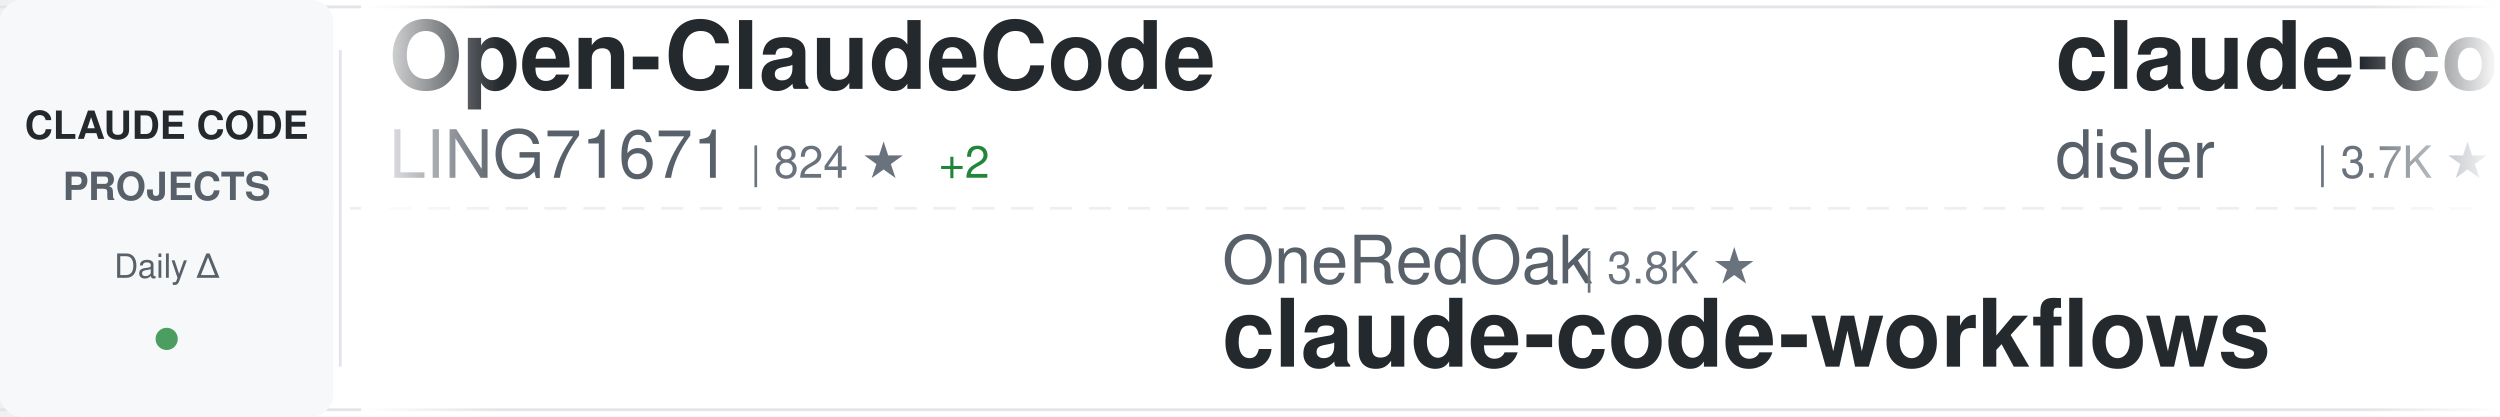
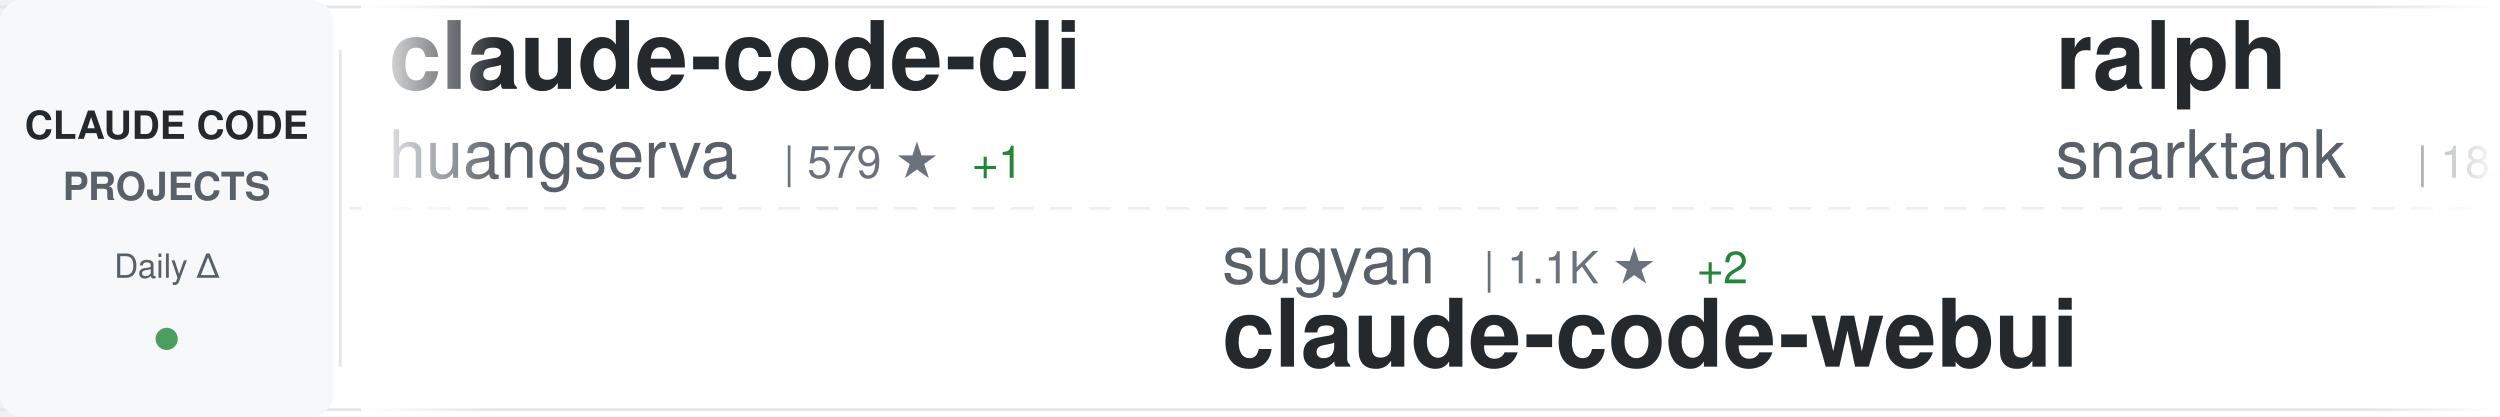
<svg xmlns="http://www.w3.org/2000/svg" width="900" height="150">
  <defs>
    <linearGradient id="awesomeLeftFade" x1="0%" y1="0%" x2="100%" y2="0%">
      <stop offset="0%" style="stop-color:#ffffff;stop-opacity:1" />
      <stop offset="100%" style="stop-color:#ffffff;stop-opacity:0" />
    </linearGradient>
    <linearGradient id="awesomeRightFade" x1="0%" y1="0%" x2="100%" y2="0%">
      <stop offset="0%" style="stop-color:#ffffff;stop-opacity:0" />
      <stop offset="100%" style="stop-color:#ffffff;stop-opacity:1" />
    </linearGradient>
  </defs>
  <rect width="900" height="150" fill="#ffffff" rx="8" />
  <rect x="0" y="2" width="900" height="1" fill="#e1e4e8" />
  <rect x="0" y="147" width="900" height="1" fill="#e1e4e8" />
  <line x1="0" y1="75" x2="900" y2="75" stroke="#e1e4e8" stroke-width="1" stroke-dasharray="8 6" opacity="0.6" />
  <rect x="0" y="0" width="120" height="150" fill="#f6f8fa" rx="8" />
  <text x="60" y="50" font-family="-apple-system, BlinkMacSystemFont, 'Segoe UI', Helvetica, Arial, sans-serif" font-size="14" font-weight="600" fill="#24292e" text-anchor="middle">CLAUDE CODE</text>
  <text x="60" y="72" font-family="-apple-system, BlinkMacSystemFont, 'Segoe UI', Helvetica, Arial, sans-serif" font-size="14" font-weight="600" fill="#586069" text-anchor="middle">PROJECTS</text>
  <text x="60" y="100" font-family="-apple-system, BlinkMacSystemFont, 'Segoe UI', Helvetica, Arial, sans-serif" font-size="12" font-weight="500" fill="#586069" text-anchor="middle">Daily Δ</text>
  <circle cx="60" cy="122" r="4" fill="#22863a" opacity="0.8" />
  <rect x="122" y="18" width="1" height="114" fill="#e1e4e8" />
  <clipPath id="awesomeTickerClip">
    <rect x="130" y="0" width="770" height="150" />
  </clipPath>
  <g clip-path="url(#awesomeTickerClip)">
    <g id="awesomeTickerItems">
      <animateTransform attributeName="transform" attributeType="XML" type="translate" from="0 0" to="-3000 0" dur="54s" repeatCount="indefinite" />
      <g transform="translate(0, 0)">
-         <text x="140" y="32" font-family="-apple-system, BlinkMacSystemFont, 'Segoe UI', Helvetica, Arial, sans-serif" font-size="34" font-weight="600" fill="#24292e">Open-ClaudeCode</text>
-         <text x="140" y="64" font-family="-apple-system, BlinkMacSystemFont, 'Segoe UI', Helvetica, Arial, sans-serif" font-size="24" font-weight="400" fill="#586069">LING71671</text>
-         <text x="270" y="64" font-family="-apple-system, BlinkMacSystemFont, 'Segoe UI', Helvetica, Arial, sans-serif" font-size="16" font-weight="500" fill="#6a737d">| 824 ★</text>
-         <text x="338" y="64" font-family="-apple-system, BlinkMacSystemFont, 'Segoe UI', Helvetica, Arial, sans-serif" font-size="16" font-weight="500" fill="#22863a"> +2</text>
+         <text x="140" y="32" font-family="-apple-system, BlinkMacSystemFont, 'Segoe UI', Helvetica, Arial, sans-serif" font-size="34" font-weight="600" fill="#24292e">claude-code-cli</text>
+         <text x="140" y="64" font-family="-apple-system, BlinkMacSystemFont, 'Segoe UI', Helvetica, Arial, sans-serif" font-size="24" font-weight="400" fill="#586069">huangserva</text>
+         <text x="282" y="64" font-family="-apple-system, BlinkMacSystemFont, 'Segoe UI', Helvetica, Arial, sans-serif" font-size="16" font-weight="500" fill="#6a737d">| 579 ★</text>
+         <text x="350" y="64" font-family="-apple-system, BlinkMacSystemFont, 'Segoe UI', Helvetica, Arial, sans-serif" font-size="16" font-weight="500" fill="#22863a"> +1</text>
      </g>
      <g transform="translate(300, 0)">
-         <text x="140" y="102" font-family="-apple-system, BlinkMacSystemFont, 'Segoe UI', Helvetica, Arial, sans-serif" font-size="24" font-weight="400" fill="#586069">OneRedOak</text>
-         <text x="270" y="102" font-family="-apple-system, BlinkMacSystemFont, 'Segoe UI', Helvetica, Arial, sans-serif" font-size="16" font-weight="500" fill="#6a737d">| 3.8K ★</text>
-         <text x="140" y="132" font-family="-apple-system, BlinkMacSystemFont, 'Segoe UI', Helvetica, Arial, sans-serif" font-size="34" font-weight="600" fill="#24292e">claude-code-workflows</text>
+         <text x="140" y="102" font-family="-apple-system, BlinkMacSystemFont, 'Segoe UI', Helvetica, Arial, sans-serif" font-size="24" font-weight="400" fill="#586069">sugyan</text>
+         <text x="234" y="102" font-family="-apple-system, BlinkMacSystemFont, 'Segoe UI', Helvetica, Arial, sans-serif" font-size="16" font-weight="500" fill="#6a737d">| 1.1K ★</text>
+         <text x="311" y="102" font-family="-apple-system, BlinkMacSystemFont, 'Segoe UI', Helvetica, Arial, sans-serif" font-size="16" font-weight="500" fill="#22863a"> +2</text>
+         <text x="140" y="132" font-family="-apple-system, BlinkMacSystemFont, 'Segoe UI', Helvetica, Arial, sans-serif" font-size="34" font-weight="600" fill="#24292e">claude-code-webui</text>
      </g>
      <g transform="translate(600, 0)">
-         <text x="140" y="32" font-family="-apple-system, BlinkMacSystemFont, 'Segoe UI', Helvetica, Arial, sans-serif" font-size="34" font-weight="600" fill="#24292e">claude-code-hooks-master...</text>
-         <text x="140" y="64" font-family="-apple-system, BlinkMacSystemFont, 'Segoe UI', Helvetica, Arial, sans-serif" font-size="24" font-weight="400" fill="#586069">disler</text>
-         <text x="234" y="64" font-family="-apple-system, BlinkMacSystemFont, 'Segoe UI', Helvetica, Arial, sans-serif" font-size="16" font-weight="500" fill="#6a737d">| 3.7K ★</text>
-         <text x="311" y="64" font-family="-apple-system, BlinkMacSystemFont, 'Segoe UI', Helvetica, Arial, sans-serif" font-size="16" font-weight="500" fill="#22863a"> +5</text>
+         <text x="140" y="32" font-family="-apple-system, BlinkMacSystemFont, 'Segoe UI', Helvetica, Arial, sans-serif" font-size="34" font-weight="600" fill="#24292e">ralph</text>
+         <text x="140" y="64" font-family="-apple-system, BlinkMacSystemFont, 'Segoe UI', Helvetica, Arial, sans-serif" font-size="24" font-weight="400" fill="#586069">snarktank</text>
+         <text x="270" y="64" font-family="-apple-system, BlinkMacSystemFont, 'Segoe UI', Helvetica, Arial, sans-serif" font-size="16" font-weight="500" fill="#6a737d">| 18.9K ★</text>
+         <text x="356" y="64" font-family="-apple-system, BlinkMacSystemFont, 'Segoe UI', Helvetica, Arial, sans-serif" font-size="16" font-weight="500" fill="#22863a"> +78</text>
      </g>
      <g transform="translate(900, 0)">
-         <text x="140" y="102" font-family="-apple-system, BlinkMacSystemFont, 'Segoe UI', Helvetica, Arial, sans-serif" font-size="24" font-weight="400" fill="#586069">AICoderTudou</text>
-         <text x="306" y="102" font-family="-apple-system, BlinkMacSystemFont, 'Segoe UI', Helvetica, Arial, sans-serif" font-size="16" font-weight="500" fill="#6a737d">| 499 ★</text>
-         <text x="374" y="102" font-family="-apple-system, BlinkMacSystemFont, 'Segoe UI', Helvetica, Arial, sans-serif" font-size="16" font-weight="500" fill="#22863a"> +1</text>
-         <text x="140" y="132" font-family="-apple-system, BlinkMacSystemFont, 'Segoe UI', Helvetica, Arial, sans-serif" font-size="34" font-weight="600" fill="#24292e">claude-code-tudou</text>
+         <text x="140" y="102" font-family="-apple-system, BlinkMacSystemFont, 'Segoe UI', Helvetica, Arial, sans-serif" font-size="24" font-weight="400" fill="#586069">LING71671</text>
+         <text x="270" y="102" font-family="-apple-system, BlinkMacSystemFont, 'Segoe UI', Helvetica, Arial, sans-serif" font-size="16" font-weight="500" fill="#6a737d">| 825 ★</text>
+         <text x="338" y="102" font-family="-apple-system, BlinkMacSystemFont, 'Segoe UI', Helvetica, Arial, sans-serif" font-size="16" font-weight="500" fill="#22863a"> +3</text>
+         <text x="140" y="132" font-family="-apple-system, BlinkMacSystemFont, 'Segoe UI', Helvetica, Arial, sans-serif" font-size="34" font-weight="600" fill="#24292e">Open-ClaudeCode</text>
      </g>
      <g transform="translate(1200, 0)">
+         <text x="140" y="32" font-family="-apple-system, BlinkMacSystemFont, 'Segoe UI', Helvetica, Arial, sans-serif" font-size="34" font-weight="600" fill="#24292e">claude_codex_bridge</text>
+         <text x="140" y="64" font-family="-apple-system, BlinkMacSystemFont, 'Segoe UI', Helvetica, Arial, sans-serif" font-size="24" font-weight="400" fill="#586069">SeemSeam</text>
+         <text x="258" y="64" font-family="-apple-system, BlinkMacSystemFont, 'Segoe UI', Helvetica, Arial, sans-serif" font-size="16" font-weight="500" fill="#6a737d">| 2.5K ★</text>
+         <text x="335" y="64" font-family="-apple-system, BlinkMacSystemFont, 'Segoe UI', Helvetica, Arial, sans-serif" font-size="16" font-weight="500" fill="#22863a"> +22</text>
+       </g>
+       <g transform="translate(1500, 0)">
+         <text x="140" y="102" font-family="-apple-system, BlinkMacSystemFont, 'Segoe UI', Helvetica, Arial, sans-serif" font-size="24" font-weight="400" fill="#586069">ChrisWiles</text>
+         <text x="282" y="102" font-family="-apple-system, BlinkMacSystemFont, 'Segoe UI', Helvetica, Arial, sans-serif" font-size="16" font-weight="500" fill="#6a737d">| 5.9K ★</text>
+         <text x="359" y="102" font-family="-apple-system, BlinkMacSystemFont, 'Segoe UI', Helvetica, Arial, sans-serif" font-size="16" font-weight="500" fill="#22863a"> +3</text>
+         <text x="140" y="132" font-family="-apple-system, BlinkMacSystemFont, 'Segoe UI', Helvetica, Arial, sans-serif" font-size="34" font-weight="600" fill="#24292e">claude-code-showcase</text>
+       </g>
+       <g transform="translate(1800, 0)">
+         <text x="140" y="32" font-family="-apple-system, BlinkMacSystemFont, 'Segoe UI', Helvetica, Arial, sans-serif" font-size="34" font-weight="600" fill="#24292e">claude-code-source-code</text>
+         <text x="140" y="64" font-family="-apple-system, BlinkMacSystemFont, 'Segoe UI', Helvetica, Arial, sans-serif" font-size="24" font-weight="400" fill="#586069">777genius</text>
+         <text x="270" y="64" font-family="-apple-system, BlinkMacSystemFont, 'Segoe UI', Helvetica, Arial, sans-serif" font-size="16" font-weight="500" fill="#6a737d">| 912 ★</text>
+         <text x="338" y="64" font-family="-apple-system, BlinkMacSystemFont, 'Segoe UI', Helvetica, Arial, sans-serif" font-size="16" font-weight="500" fill="#22863a"> +1</text>
+       </g>
+       <g transform="translate(2100, 0)">
+         <text x="140" y="102" font-family="-apple-system, BlinkMacSystemFont, 'Segoe UI', Helvetica, Arial, sans-serif" font-size="24" font-weight="400" fill="#586069">zstmfhy</text>
+         <text x="246" y="102" font-family="-apple-system, BlinkMacSystemFont, 'Segoe UI', Helvetica, Arial, sans-serif" font-size="16" font-weight="500" fill="#6a737d">| 190 ★</text>
+         <text x="140" y="132" font-family="-apple-system, BlinkMacSystemFont, 'Segoe UI', Helvetica, Arial, sans-serif" font-size="34" font-weight="600" fill="#24292e">Claude-code</text>
+       </g>
+       <g transform="translate(2400, 0)">
        <text x="140" y="32" font-family="-apple-system, BlinkMacSystemFont, 'Segoe UI', Helvetica, Arial, sans-serif" font-size="34" font-weight="600" fill="#24292e">claude-code-system-promp...</text>
        <text x="140" y="64" font-family="-apple-system, BlinkMacSystemFont, 'Segoe UI', Helvetica, Arial, sans-serif" font-size="24" font-weight="400" fill="#586069">Piebald-AI</text>
        <text x="282" y="64" font-family="-apple-system, BlinkMacSystemFont, 'Segoe UI', Helvetica, Arial, sans-serif" font-size="16" font-weight="500" fill="#6a737d">| 10.1K ★</text>
-         <text x="368" y="64" font-family="-apple-system, BlinkMacSystemFont, 'Segoe UI', Helvetica, Arial, sans-serif" font-size="16" font-weight="500" fill="#22863a"> +39</text>
-       </g>
-       <g transform="translate(1500, 0)">
-         <text x="140" y="102" font-family="-apple-system, BlinkMacSystemFont, 'Segoe UI', Helvetica, Arial, sans-serif" font-size="24" font-weight="400" fill="#586069">1rgs</text>
-         <text x="210" y="102" font-family="-apple-system, BlinkMacSystemFont, 'Segoe UI', Helvetica, Arial, sans-serif" font-size="16" font-weight="500" fill="#6a737d">| 3.6K ★</text>
-         <text x="287" y="102" font-family="-apple-system, BlinkMacSystemFont, 'Segoe UI', Helvetica, Arial, sans-serif" font-size="16" font-weight="500" fill="#22863a"> +1</text>
-         <text x="140" y="132" font-family="-apple-system, BlinkMacSystemFont, 'Segoe UI', Helvetica, Arial, sans-serif" font-size="34" font-weight="600" fill="#24292e">claude-code-proxy</text>
-       </g>
-       <g transform="translate(1800, 0)">
-         <text x="140" y="32" font-family="-apple-system, BlinkMacSystemFont, 'Segoe UI', Helvetica, Arial, sans-serif" font-size="34" font-weight="600" fill="#24292e">claude-task-master</text>
-         <text x="140" y="64" font-family="-apple-system, BlinkMacSystemFont, 'Segoe UI', Helvetica, Arial, sans-serif" font-size="24" font-weight="400" fill="#586069">eyaltoledano</text>
-         <text x="306" y="64" font-family="-apple-system, BlinkMacSystemFont, 'Segoe UI', Helvetica, Arial, sans-serif" font-size="16" font-weight="500" fill="#6a737d">| 27.1K ★</text>
-         <text x="392" y="64" font-family="-apple-system, BlinkMacSystemFont, 'Segoe UI', Helvetica, Arial, sans-serif" font-size="16" font-weight="500" fill="#22863a"> +20</text>
-       </g>
-       <g transform="translate(2100, 0)">
-         <text x="140" y="102" font-family="-apple-system, BlinkMacSystemFont, 'Segoe UI', Helvetica, Arial, sans-serif" font-size="24" font-weight="400" fill="#586069">Windy3f3f3f3f</text>
-         <text x="318" y="102" font-family="-apple-system, BlinkMacSystemFont, 'Segoe UI', Helvetica, Arial, sans-serif" font-size="16" font-weight="500" fill="#6a737d">| 1.2K ★</text>
-         <text x="395" y="102" font-family="-apple-system, BlinkMacSystemFont, 'Segoe UI', Helvetica, Arial, sans-serif" font-size="16" font-weight="500" fill="#22863a"> +12</text>
-         <text x="140" y="132" font-family="-apple-system, BlinkMacSystemFont, 'Segoe UI', Helvetica, Arial, sans-serif" font-size="34" font-weight="600" fill="#24292e">claude-code-from-scratch</text>
-       </g>
-       <g transform="translate(2400, 0)">
-         <text x="140" y="32" font-family="-apple-system, BlinkMacSystemFont, 'Segoe UI', Helvetica, Arial, sans-serif" font-size="34" font-weight="600" fill="#24292e">how-claude-code-works</text>
-         <text x="140" y="64" font-family="-apple-system, BlinkMacSystemFont, 'Segoe UI', Helvetica, Arial, sans-serif" font-size="24" font-weight="400" fill="#586069">Windy3f3f3f3f</text>
-         <text x="318" y="64" font-family="-apple-system, BlinkMacSystemFont, 'Segoe UI', Helvetica, Arial, sans-serif" font-size="16" font-weight="500" fill="#6a737d">| 2.3K ★</text>
-         <text x="395" y="64" font-family="-apple-system, BlinkMacSystemFont, 'Segoe UI', Helvetica, Arial, sans-serif" font-size="16" font-weight="500" fill="#22863a"> +15</text>
+         <text x="368" y="64" font-family="-apple-system, BlinkMacSystemFont, 'Segoe UI', Helvetica, Arial, sans-serif" font-size="16" font-weight="500" fill="#22863a"> +43</text>
      </g>
      <g transform="translate(2700, 0)">
+         <text x="140" y="102" font-family="-apple-system, BlinkMacSystemFont, 'Segoe UI', Helvetica, Arial, sans-serif" font-size="24" font-weight="400" fill="#586069">VoltAgent</text>
+         <text x="270" y="102" font-family="-apple-system, BlinkMacSystemFont, 'Segoe UI', Helvetica, Arial, sans-serif" font-size="16" font-weight="500" fill="#6a737d">| 19.6K ★</text>
+         <text x="356" y="102" font-family="-apple-system, BlinkMacSystemFont, 'Segoe UI', Helvetica, Arial, sans-serif" font-size="16" font-weight="500" fill="#22863a"> +82</text>
+         <text x="140" y="132" font-family="-apple-system, BlinkMacSystemFont, 'Segoe UI', Helvetica, Arial, sans-serif" font-size="34" font-weight="600" fill="#24292e">awesome-claude-code-suba...</text>
+       </g>
+       <g transform="translate(3000, 0)">
+         <text x="140" y="32" font-family="-apple-system, BlinkMacSystemFont, 'Segoe UI', Helvetica, Arial, sans-serif" font-size="34" font-weight="600" fill="#24292e">claude-code-cli</text>
+         <text x="140" y="64" font-family="-apple-system, BlinkMacSystemFont, 'Segoe UI', Helvetica, Arial, sans-serif" font-size="24" font-weight="400" fill="#586069">huangserva</text>
+         <text x="282" y="64" font-family="-apple-system, BlinkMacSystemFont, 'Segoe UI', Helvetica, Arial, sans-serif" font-size="16" font-weight="500" fill="#6a737d">| 579 ★</text>
+         <text x="350" y="64" font-family="-apple-system, BlinkMacSystemFont, 'Segoe UI', Helvetica, Arial, sans-serif" font-size="16" font-weight="500" fill="#22863a"> +1</text>
+       </g>
+       <g transform="translate(3300, 0)">
        <text x="140" y="102" font-family="-apple-system, BlinkMacSystemFont, 'Segoe UI', Helvetica, Arial, sans-serif" font-size="24" font-weight="400" fill="#586069">sugyan</text>
        <text x="234" y="102" font-family="-apple-system, BlinkMacSystemFont, 'Segoe UI', Helvetica, Arial, sans-serif" font-size="16" font-weight="500" fill="#6a737d">| 1.1K ★</text>
-         <text x="311" y="102" font-family="-apple-system, BlinkMacSystemFont, 'Segoe UI', Helvetica, Arial, sans-serif" font-size="16" font-weight="500" fill="#22863a"> +3</text>
+         <text x="311" y="102" font-family="-apple-system, BlinkMacSystemFont, 'Segoe UI', Helvetica, Arial, sans-serif" font-size="16" font-weight="500" fill="#22863a"> +2</text>
        <text x="140" y="132" font-family="-apple-system, BlinkMacSystemFont, 'Segoe UI', Helvetica, Arial, sans-serif" font-size="34" font-weight="600" fill="#24292e">claude-code-webui</text>
      </g>
-       <g transform="translate(3000, 0)">
-         <text x="140" y="32" font-family="-apple-system, BlinkMacSystemFont, 'Segoe UI', Helvetica, Arial, sans-serif" font-size="34" font-weight="600" fill="#24292e">Open-ClaudeCode</text>
-         <text x="140" y="64" font-family="-apple-system, BlinkMacSystemFont, 'Segoe UI', Helvetica, Arial, sans-serif" font-size="24" font-weight="400" fill="#586069">LING71671</text>
-         <text x="270" y="64" font-family="-apple-system, BlinkMacSystemFont, 'Segoe UI', Helvetica, Arial, sans-serif" font-size="16" font-weight="500" fill="#6a737d">| 824 ★</text>
-         <text x="338" y="64" font-family="-apple-system, BlinkMacSystemFont, 'Segoe UI', Helvetica, Arial, sans-serif" font-size="16" font-weight="500" fill="#22863a"> +2</text>
-       </g>
-       <g transform="translate(3300, 0)">
-         <text x="140" y="102" font-family="-apple-system, BlinkMacSystemFont, 'Segoe UI', Helvetica, Arial, sans-serif" font-size="24" font-weight="400" fill="#586069">OneRedOak</text>
-         <text x="270" y="102" font-family="-apple-system, BlinkMacSystemFont, 'Segoe UI', Helvetica, Arial, sans-serif" font-size="16" font-weight="500" fill="#6a737d">| 3.8K ★</text>
-         <text x="140" y="132" font-family="-apple-system, BlinkMacSystemFont, 'Segoe UI', Helvetica, Arial, sans-serif" font-size="34" font-weight="600" fill="#24292e">claude-code-workflows</text>
-       </g>
      <g transform="translate(3600, 0)">
-         <text x="140" y="32" font-family="-apple-system, BlinkMacSystemFont, 'Segoe UI', Helvetica, Arial, sans-serif" font-size="34" font-weight="600" fill="#24292e">claude-code-hooks-master...</text>
-         <text x="140" y="64" font-family="-apple-system, BlinkMacSystemFont, 'Segoe UI', Helvetica, Arial, sans-serif" font-size="24" font-weight="400" fill="#586069">disler</text>
-         <text x="234" y="64" font-family="-apple-system, BlinkMacSystemFont, 'Segoe UI', Helvetica, Arial, sans-serif" font-size="16" font-weight="500" fill="#6a737d">| 3.7K ★</text>
-         <text x="311" y="64" font-family="-apple-system, BlinkMacSystemFont, 'Segoe UI', Helvetica, Arial, sans-serif" font-size="16" font-weight="500" fill="#22863a"> +5</text>
+         <text x="140" y="32" font-family="-apple-system, BlinkMacSystemFont, 'Segoe UI', Helvetica, Arial, sans-serif" font-size="34" font-weight="600" fill="#24292e">ralph</text>
+         <text x="140" y="64" font-family="-apple-system, BlinkMacSystemFont, 'Segoe UI', Helvetica, Arial, sans-serif" font-size="24" font-weight="400" fill="#586069">snarktank</text>
+         <text x="270" y="64" font-family="-apple-system, BlinkMacSystemFont, 'Segoe UI', Helvetica, Arial, sans-serif" font-size="16" font-weight="500" fill="#6a737d">| 18.9K ★</text>
+         <text x="356" y="64" font-family="-apple-system, BlinkMacSystemFont, 'Segoe UI', Helvetica, Arial, sans-serif" font-size="16" font-weight="500" fill="#22863a"> +78</text>
      </g>
      <g transform="translate(3900, 0)">
-         <text x="140" y="102" font-family="-apple-system, BlinkMacSystemFont, 'Segoe UI', Helvetica, Arial, sans-serif" font-size="24" font-weight="400" fill="#586069">AICoderTudou</text>
-         <text x="306" y="102" font-family="-apple-system, BlinkMacSystemFont, 'Segoe UI', Helvetica, Arial, sans-serif" font-size="16" font-weight="500" fill="#6a737d">| 499 ★</text>
-         <text x="374" y="102" font-family="-apple-system, BlinkMacSystemFont, 'Segoe UI', Helvetica, Arial, sans-serif" font-size="16" font-weight="500" fill="#22863a"> +1</text>
-         <text x="140" y="132" font-family="-apple-system, BlinkMacSystemFont, 'Segoe UI', Helvetica, Arial, sans-serif" font-size="34" font-weight="600" fill="#24292e">claude-code-tudou</text>
+         <text x="140" y="102" font-family="-apple-system, BlinkMacSystemFont, 'Segoe UI', Helvetica, Arial, sans-serif" font-size="24" font-weight="400" fill="#586069">LING71671</text>
+         <text x="270" y="102" font-family="-apple-system, BlinkMacSystemFont, 'Segoe UI', Helvetica, Arial, sans-serif" font-size="16" font-weight="500" fill="#6a737d">| 825 ★</text>
+         <text x="338" y="102" font-family="-apple-system, BlinkMacSystemFont, 'Segoe UI', Helvetica, Arial, sans-serif" font-size="16" font-weight="500" fill="#22863a"> +3</text>
+         <text x="140" y="132" font-family="-apple-system, BlinkMacSystemFont, 'Segoe UI', Helvetica, Arial, sans-serif" font-size="34" font-weight="600" fill="#24292e">Open-ClaudeCode</text>
      </g>
    </g>
  </g>
  <rect x="130" y="0" width="50" height="150" fill="url(#awesomeLeftFade)" />
  <rect x="850" y="0" width="50" height="150" fill="url(#awesomeRightFade)" />
</svg>
